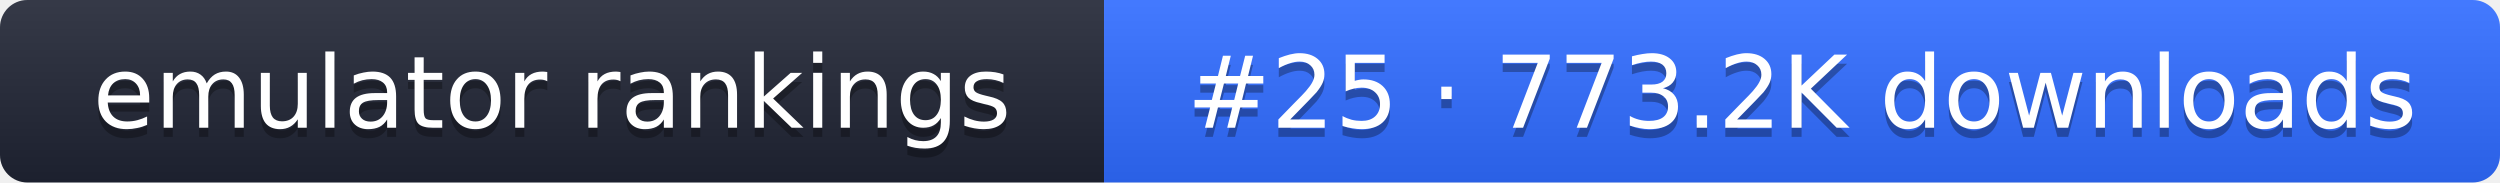
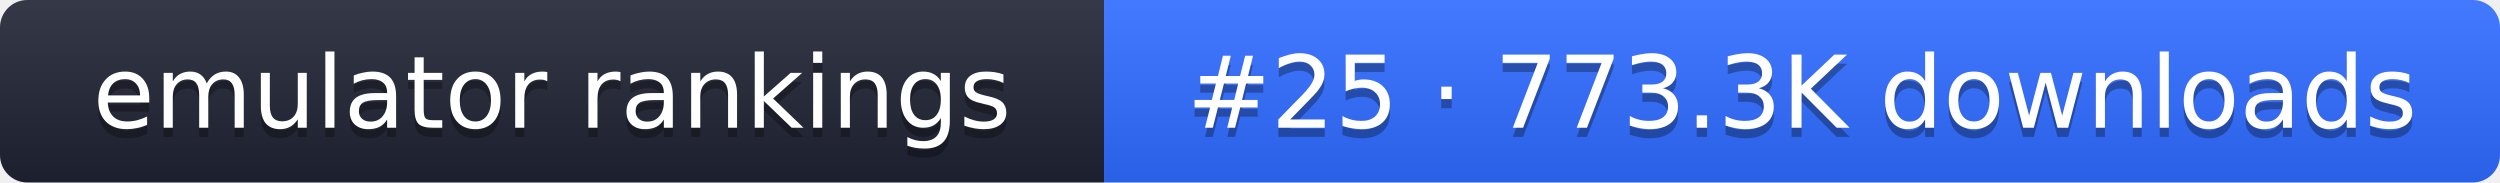
- <svg xmlns="http://www.w3.org/2000/svg" width="274" height="20" role="img" aria-label="emulator rankings: #25 · 773.2K downloads">
+ <svg xmlns="http://www.w3.org/2000/svg" width="274" height="20" role="img" aria-label="emulator rankings: #25 · 773.3K downloads">
  <linearGradient id="g" x2="0" y2="100%">
    <stop offset="0" stop-color="#fff" stop-opacity=".1" />
    <stop offset="1" stop-opacity=".1" />
  </linearGradient>
  <clipPath id="r">
    <rect width="274" height="20" rx="3" fill="#fff" />
  </clipPath>
  <g clip-path="url(#r)">
    <rect width="121" height="20" fill="#1f2433" />
    <rect x="121" width="153" height="20" fill="#2f6bff" />
    <rect width="274" height="20" fill="url(#g)" />
  </g>
  <g fill="#fff" text-anchor="middle" font-family="Verdana,DejaVu Sans,sans-serif" font-size="11">
    <text x="60.5" y="15" fill="#010101" fill-opacity=".3">emulator rankings</text>
    <text x="60.5" y="14">emulator rankings</text>
-     <text x="197.5" y="15" fill="#010101" fill-opacity=".3">#25 · 773.2K downloads</text>
-     <text x="197.5" y="14">#25 · 773.2K downloads</text>
+     <text x="197.5" y="15" fill="#010101" fill-opacity=".3">#25 · 773.3K downloads</text>
+     <text x="197.5" y="14">#25 · 773.3K downloads</text>
  </g>
</svg>
